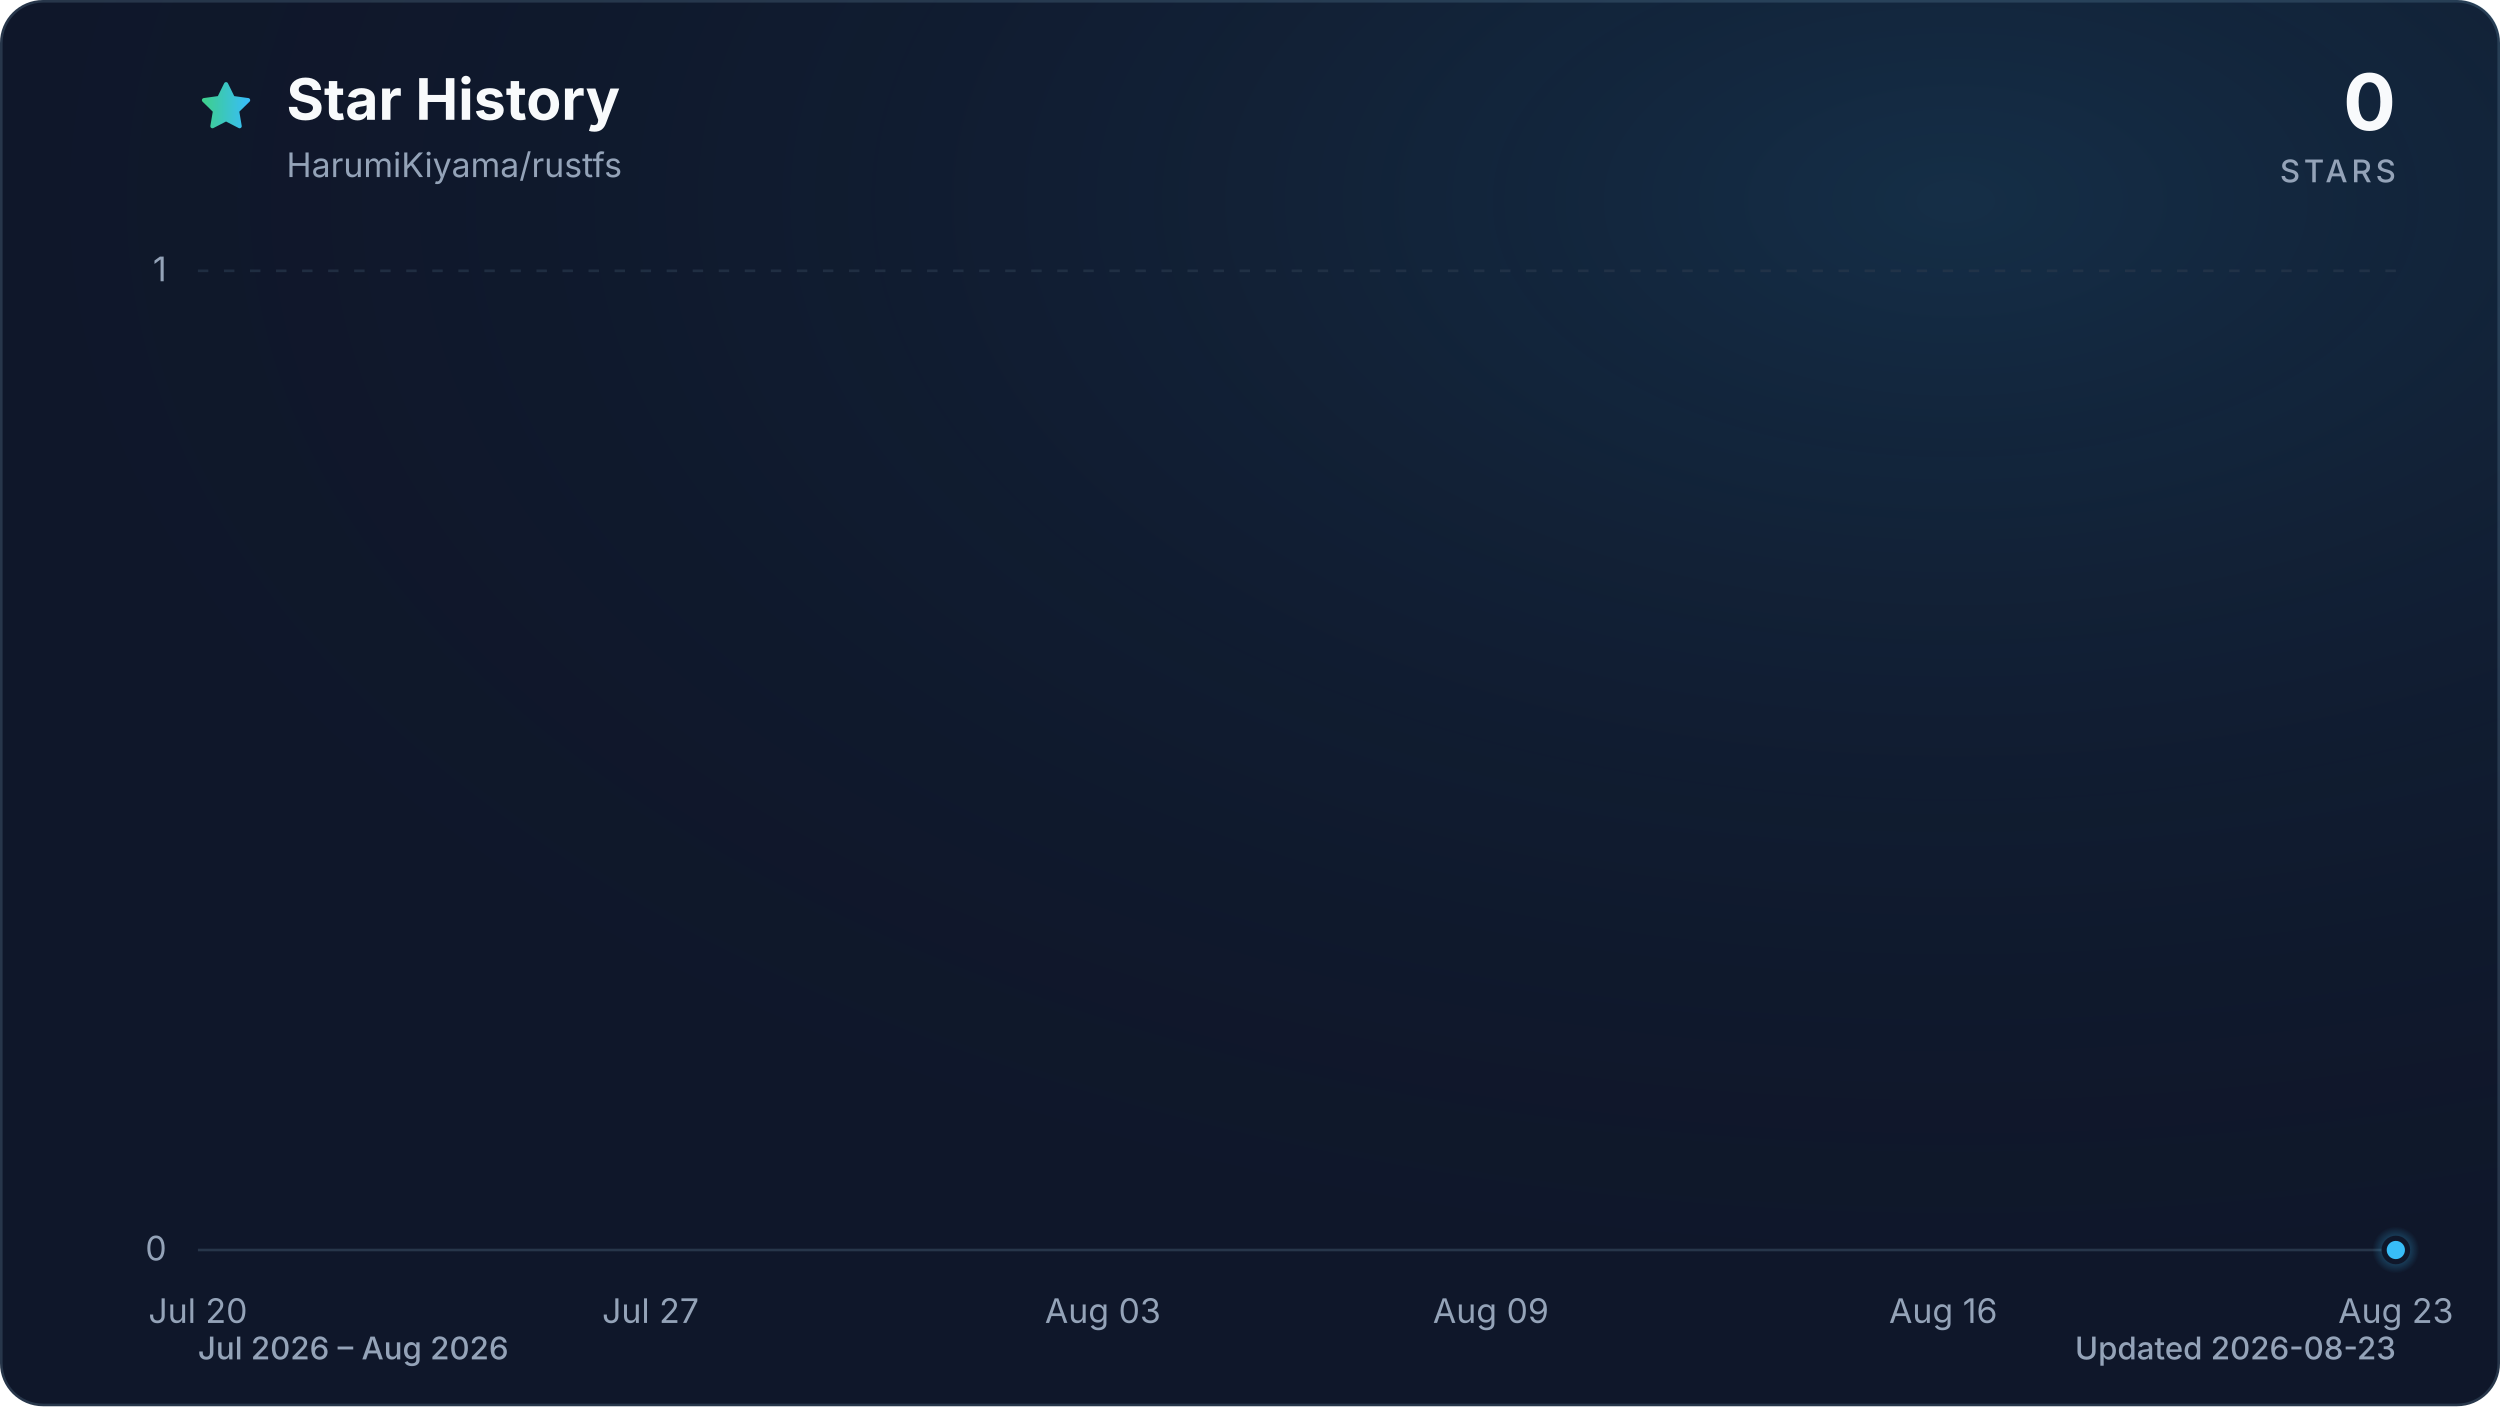
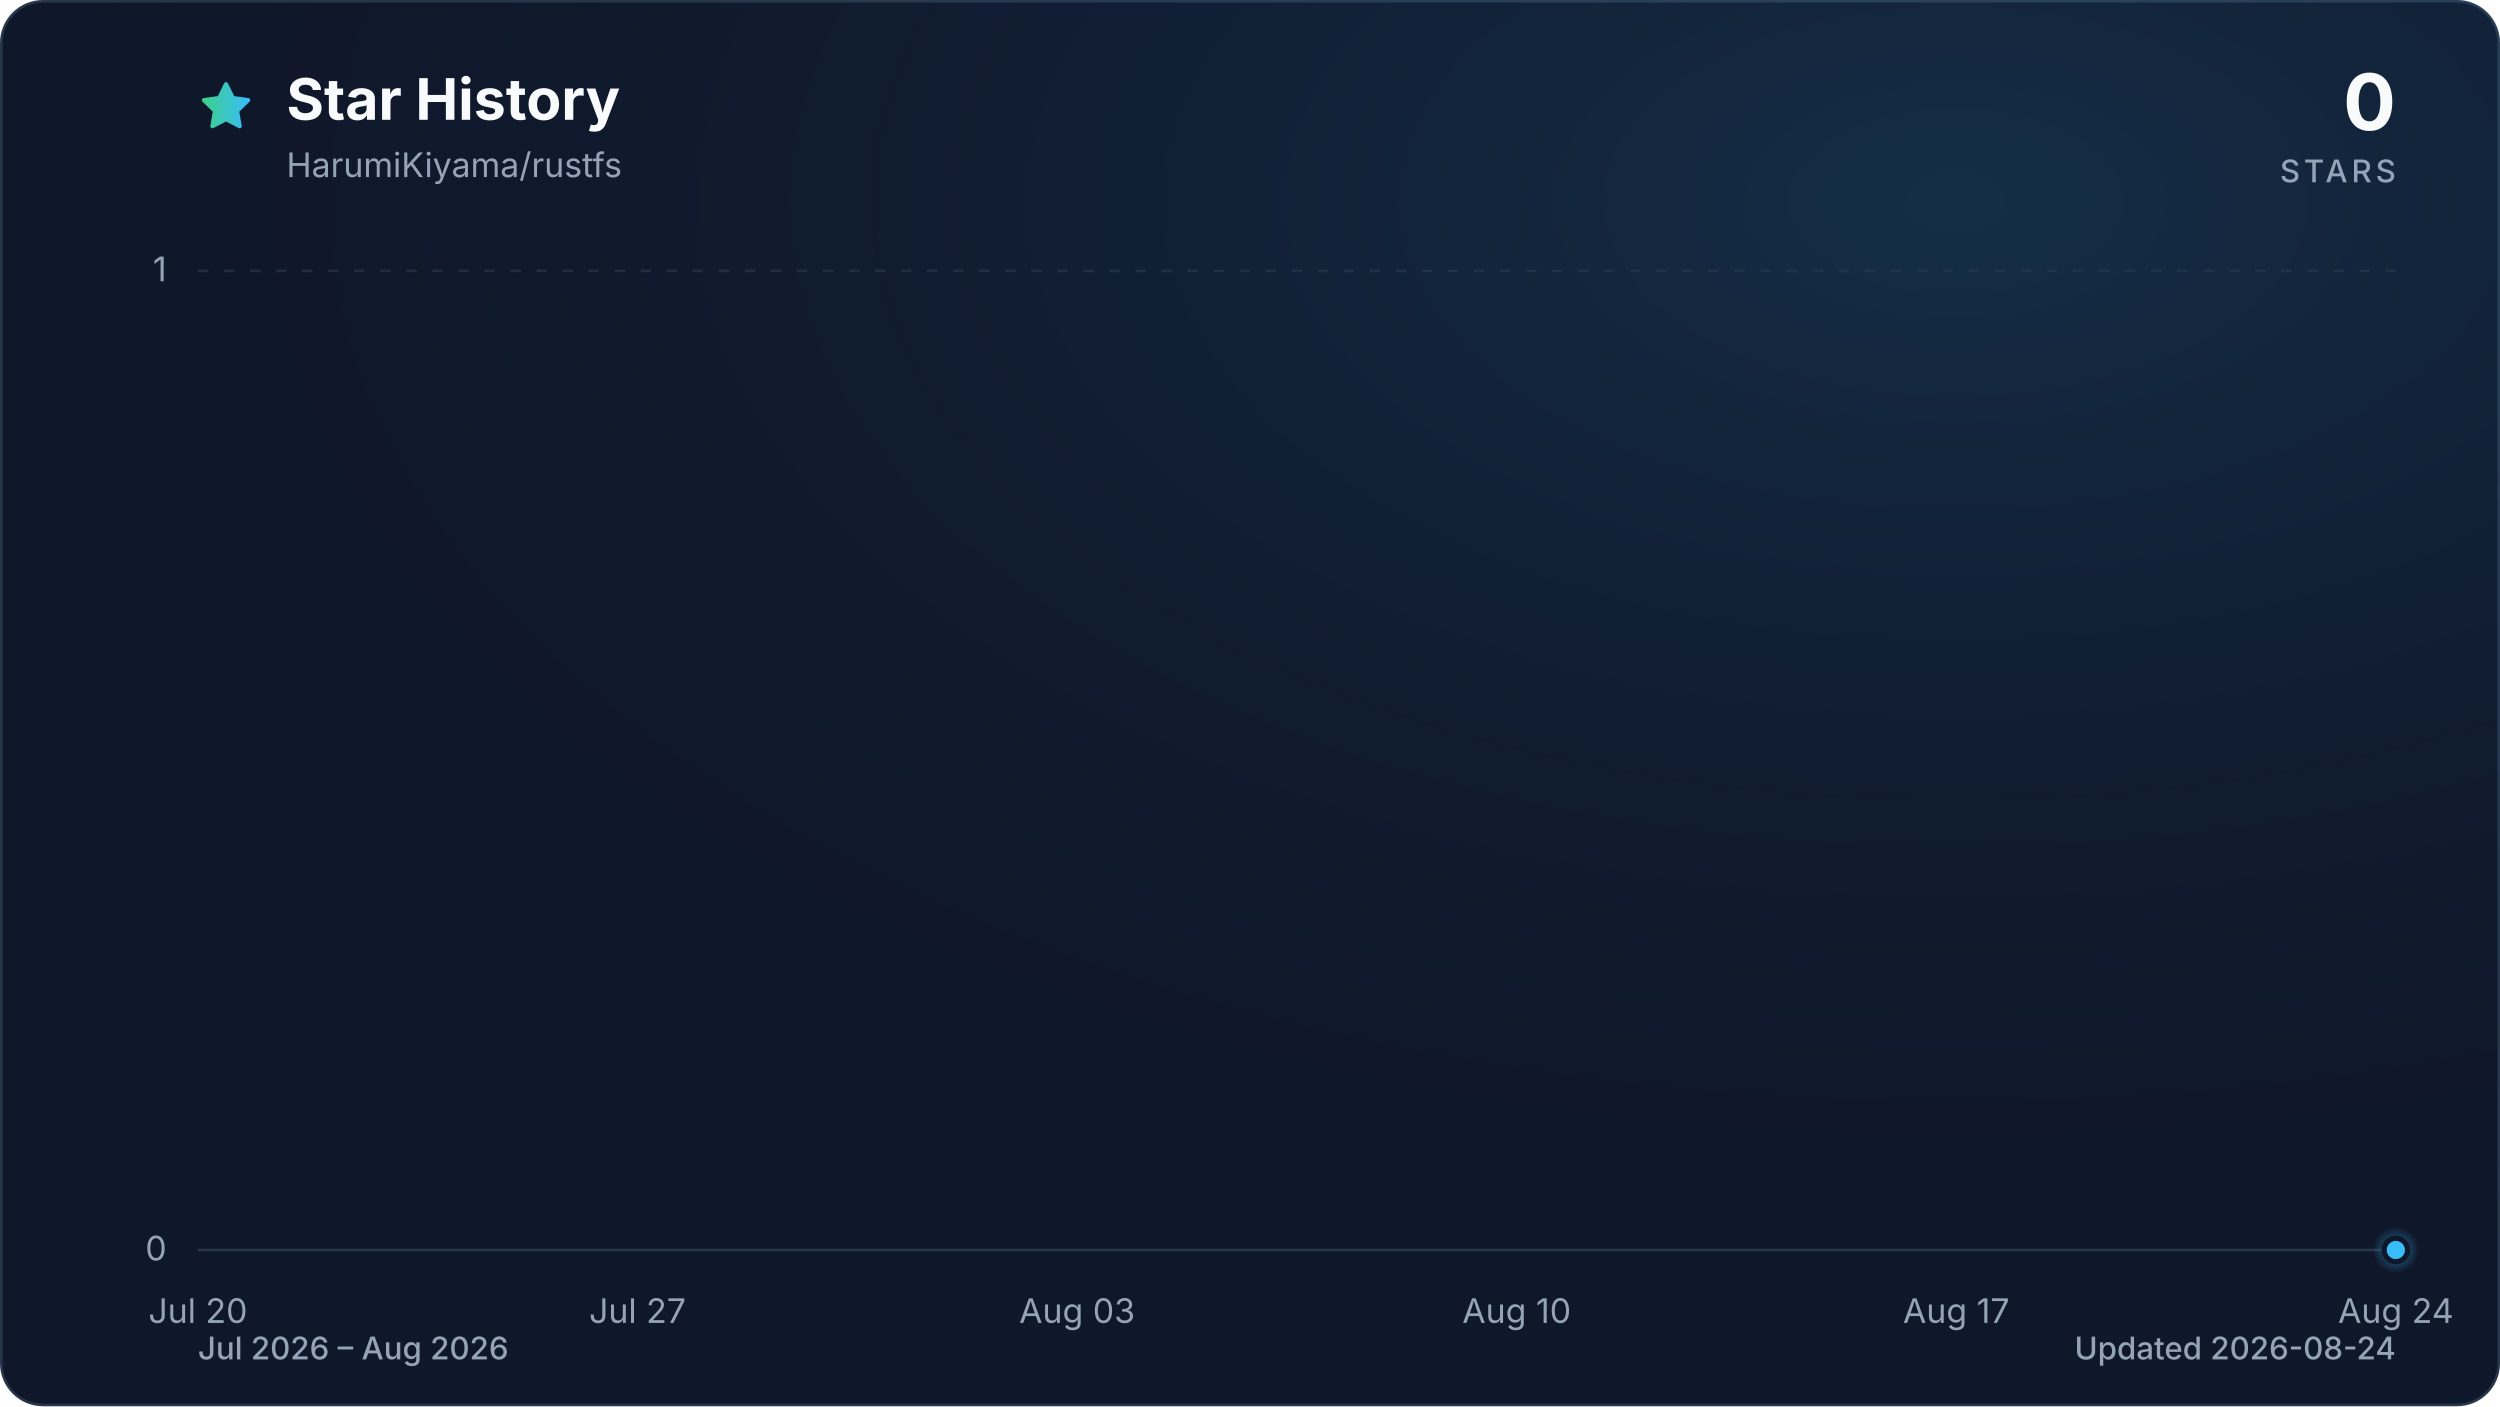
<svg xmlns="http://www.w3.org/2000/svg" viewBox="0 0 960 540" role="img" aria-labelledby="title description" data-style="gradient" data-variant="glow" data-animated="true">
  <defs>
    <linearGradient id="trend" x1="0" y1="0" x2="1" y2="0">
      <stop offset="0%" stop-color="#3ecf8e" />
      <stop offset="100%" stop-color="#38bdf8" />
    </linearGradient>
    <linearGradient id="area" x1="0" y1="0" x2="0" y2="1">
      <stop offset="0%" stop-color="#3ecf8e" stop-opacity="0.30" />
      <stop offset="55%" stop-color="#38bdf8" stop-opacity="0.10" />
      <stop offset="100%" stop-color="#38bdf8" stop-opacity="0.01" />
    </linearGradient>
    <radialGradient id="marker-halo" cx="50%" cy="50%" r="50%">
      <stop offset="0%" stop-color="#38bdf8" stop-opacity="0.55" />
      <stop offset="100%" stop-color="#38bdf8" stop-opacity="0" />
    </radialGradient>
    <radialGradient id="surface-glow" cx="78%" cy="14%" r="80%">
      <stop offset="0%" stop-color="#38bdf8" stop-opacity="0.14" />
      <stop offset="100%" stop-color="#0f172a" stop-opacity="0" />
    </radialGradient>
    <filter id="trend-glow" x="-20%" y="-20%" width="140%" height="140%">
      <feGaussianBlur stdDeviation="7" />
    </filter>
  </defs>
  <style>
.trend-enter{transform-box:fill-box;transform-origin:center;animation:trend-enter 520ms cubic-bezier(0.16,1,0.3,1)}
.marker-enter{transform-box:fill-box;transform-origin:center;animation:marker-enter 320ms cubic-bezier(0.16,1,0.3,1) 200ms both}
.marker-pulse{transform-box:fill-box;transform-origin:center;animation:marker-pulse 2.6s ease-out infinite}
@keyframes trend-enter{from{opacity:.35;transform:translateY(10px)}to{opacity:1;transform:translateY(0)}}
@keyframes marker-enter{from{opacity:0;transform:scale(.4)}to{opacity:1;transform:scale(1)}}
@keyframes marker-pulse{0%{opacity:.5;transform:scale(.7)}70%,100%{opacity:0;transform:scale(2.1)}}
@media (prefers-reduced-motion:reduce){.trend-enter,.marker-enter,.marker-pulse{animation:none!important}}
@media (prefers-reduced-motion:reduce){.marker-pulse{opacity:0}}
</style>
  <rect x="0.5" y="0.5" width="959" height="539" fill="#0f172a" stroke="#27364a" stroke-width="1" rx="16" />
  <rect width="960" height="540" fill="url(#surface-glow)" rx="16" />
  <path d="M12 2.6l2.9 5.9 6.5.9-4.7 4.6 1.1 6.5-5.8-3-5.8 3 1.1-6.5-4.7-4.6 6.5-.9L12 2.6Z" transform="translate(76 30) scale(.9)" fill="url(#trend)" stroke="url(#trend)" stroke-width="1.8" stroke-linejoin="round" aria-hidden="true" />
  <text x="110" y="46" fill="#f8fafc" font-family="ui-sans-serif, system-ui, -apple-system, BlinkMacSystemFont, 'Segoe UI', sans-serif" font-size="22" font-weight="700">Star History</text>
  <text x="110" y="68" fill="#94a3b8" font-family="ui-sans-serif, system-ui, -apple-system, BlinkMacSystemFont, 'Segoe UI', sans-serif" font-size="13">HarumiKiyama/rustfs</text>
  <text x="920" y="50" fill="#f8fafc" font-family="ui-sans-serif, system-ui, -apple-system, BlinkMacSystemFont, 'Segoe UI', sans-serif" font-size="30" font-weight="700" text-anchor="end">0</text>
  <text x="920" y="70" fill="#94a3b8" font-family="ui-sans-serif, system-ui, -apple-system, BlinkMacSystemFont, 'Segoe UI', sans-serif" font-size="12" font-weight="500" letter-spacing="1.5" text-anchor="end">STARS</text>
  <line x1="76" y1="480.0" x2="920" y2="480.0" stroke="#27364a" stroke-width="1" stroke-dasharray="0" opacity="1" />
  <text x="64" y="484.0" fill="#94a3b8" font-family="ui-sans-serif, system-ui, -apple-system, BlinkMacSystemFont, 'Segoe UI', sans-serif" font-size="13" text-anchor="end">0</text>
  <line x1="76" y1="104.0" x2="920" y2="104.0" stroke="#27364a" stroke-width="1" stroke-dasharray="4 6" opacity="0.7" />
  <text x="64" y="108.0" fill="#94a3b8" font-family="ui-sans-serif, system-ui, -apple-system, BlinkMacSystemFont, 'Segoe UI', sans-serif" font-size="13" text-anchor="end">1</text>
  <text x="76.0" y="508" fill="#94a3b8" font-family="ui-sans-serif, system-ui, -apple-system, BlinkMacSystemFont, 'Segoe UI', sans-serif" font-size="13" text-anchor="middle">Jul 20</text>
-   <text x="249.8" y="508" fill="#94a3b8" font-family="ui-sans-serif, system-ui, -apple-system, BlinkMacSystemFont, 'Segoe UI', sans-serif" font-size="13" text-anchor="middle">Jul 27</text>
-   <text x="423.5" y="508" fill="#94a3b8" font-family="ui-sans-serif, system-ui, -apple-system, BlinkMacSystemFont, 'Segoe UI', sans-serif" font-size="13" text-anchor="middle">Aug 03</text>
-   <text x="572.5" y="508" fill="#94a3b8" font-family="ui-sans-serif, system-ui, -apple-system, BlinkMacSystemFont, 'Segoe UI', sans-serif" font-size="13" text-anchor="middle">Aug 09</text>
-   <text x="746.2" y="508" fill="#94a3b8" font-family="ui-sans-serif, system-ui, -apple-system, BlinkMacSystemFont, 'Segoe UI', sans-serif" font-size="13" text-anchor="middle">Aug 16</text>
-   <text x="920.0" y="508" fill="#94a3b8" font-family="ui-sans-serif, system-ui, -apple-system, BlinkMacSystemFont, 'Segoe UI', sans-serif" font-size="13" text-anchor="middle">Aug 23</text>
+   <text x="244.8" y="508" fill="#94a3b8" font-family="ui-sans-serif, system-ui, -apple-system, BlinkMacSystemFont, 'Segoe UI', sans-serif" font-size="13" text-anchor="middle">Jul 27</text>
+   <text x="413.6" y="508" fill="#94a3b8" font-family="ui-sans-serif, system-ui, -apple-system, BlinkMacSystemFont, 'Segoe UI', sans-serif" font-size="13" text-anchor="middle">Aug 03</text>
+   <text x="582.4" y="508" fill="#94a3b8" font-family="ui-sans-serif, system-ui, -apple-system, BlinkMacSystemFont, 'Segoe UI', sans-serif" font-size="13" text-anchor="middle">Aug 10</text>
+   <text x="751.2" y="508" fill="#94a3b8" font-family="ui-sans-serif, system-ui, -apple-system, BlinkMacSystemFont, 'Segoe UI', sans-serif" font-size="13" text-anchor="middle">Aug 17</text>
+   <text x="920.0" y="508" fill="#94a3b8" font-family="ui-sans-serif, system-ui, -apple-system, BlinkMacSystemFont, 'Segoe UI', sans-serif" font-size="13" text-anchor="middle">Aug 24</text>
  <g class="trend-enter">
-     <path d="M 76.0 480.0 C 84.3 480.0, 92.5 480.0, 100.8 480.0 C 109.1 480.0, 117.4 480.0, 125.6 480.0 C 133.9 480.0, 142.2 480.0, 150.5 480.0 C 158.7 480.0, 167.0 480.0, 175.3 480.0 C 183.6 480.0, 191.8 480.0, 200.1 480.0 C 208.4 480.0, 216.7 480.0, 224.9 480.0 C 233.2 480.0, 241.5 480.0, 249.8 480.0 C 258.0 480.0, 266.3 480.0, 274.6 480.0 C 282.9 480.0, 291.1 480.0, 299.4 480.0 C 307.7 480.0, 316.0 480.0, 324.2 480.0 C 332.5 480.0, 340.8 480.0, 349.1 480.0 C 357.3 480.0, 365.6 480.0, 373.9 480.0 C 382.2 480.0, 390.4 480.0, 398.7 480.0 C 407.0 480.0, 415.3 480.0, 423.5 480.0 C 431.8 480.0, 440.1 480.0, 448.4 480.0 C 456.6 480.0, 464.9 480.0, 473.2 480.0 C 481.5 480.0, 489.7 480.0, 498.0 480.0 C 506.3 480.0, 514.5 480.0, 522.8 480.0 C 531.1 480.0, 539.4 480.0, 547.6 480.0 C 555.9 480.0, 564.2 480.0, 572.5 480.0 C 580.7 480.0, 589.0 480.0, 597.3 480.0 C 605.6 480.0, 613.8 480.0, 622.1 480.0 C 630.4 480.0, 638.7 480.0, 646.9 480.0 C 655.2 480.0, 663.5 480.0, 671.8 480.0 C 680.0 480.0, 688.3 480.0, 696.6 480.0 C 704.9 480.0, 713.1 480.0, 721.4 480.0 C 729.7 480.0, 738.0 480.0, 746.2 480.0 C 754.5 480.0, 762.8 480.0, 771.1 480.0 C 779.3 480.0, 787.6 480.0, 795.9 480.0 C 804.2 480.0, 812.4 480.0, 820.7 480.0 C 829.0 480.0, 837.3 480.0, 845.5 480.0 C 853.8 480.0, 862.1 480.0, 870.4 480.0 C 878.6 480.0, 886.9 480.0, 895.2 480.0 C 903.5 480.0, 911.7 480.0, 920.0 480.0 L 920.0 480.0 L 76.0 480.0 Z" fill="url(#area)" />
-     <path d="M 76.0 480.0 C 84.3 480.0, 92.5 480.0, 100.8 480.0 C 109.1 480.0, 117.4 480.0, 125.6 480.0 C 133.9 480.0, 142.2 480.0, 150.5 480.0 C 158.7 480.0, 167.0 480.0, 175.3 480.0 C 183.6 480.0, 191.8 480.0, 200.1 480.0 C 208.4 480.0, 216.7 480.0, 224.9 480.0 C 233.2 480.0, 241.5 480.0, 249.8 480.0 C 258.0 480.0, 266.3 480.0, 274.6 480.0 C 282.9 480.0, 291.1 480.0, 299.4 480.0 C 307.7 480.0, 316.0 480.0, 324.2 480.0 C 332.5 480.0, 340.8 480.0, 349.1 480.0 C 357.3 480.0, 365.6 480.0, 373.9 480.0 C 382.2 480.0, 390.4 480.0, 398.7 480.0 C 407.0 480.0, 415.3 480.0, 423.5 480.0 C 431.8 480.0, 440.1 480.0, 448.4 480.0 C 456.6 480.0, 464.9 480.0, 473.2 480.0 C 481.5 480.0, 489.7 480.0, 498.0 480.0 C 506.3 480.0, 514.5 480.0, 522.8 480.0 C 531.1 480.0, 539.4 480.0, 547.6 480.0 C 555.9 480.0, 564.2 480.0, 572.5 480.0 C 580.7 480.0, 589.0 480.0, 597.3 480.0 C 605.6 480.0, 613.8 480.0, 622.1 480.0 C 630.4 480.0, 638.7 480.0, 646.9 480.0 C 655.2 480.0, 663.5 480.0, 671.8 480.0 C 680.0 480.0, 688.3 480.0, 696.6 480.0 C 704.9 480.0, 713.1 480.0, 721.4 480.0 C 729.7 480.0, 738.0 480.0, 746.2 480.0 C 754.5 480.0, 762.8 480.0, 771.1 480.0 C 779.3 480.0, 787.6 480.0, 795.9 480.0 C 804.2 480.0, 812.4 480.0, 820.7 480.0 C 829.0 480.0, 837.3 480.0, 845.5 480.0 C 853.8 480.0, 862.1 480.0, 870.4 480.0 C 878.6 480.0, 886.9 480.0, 895.2 480.0 C 903.5 480.0, 911.7 480.0, 920.0 480.0" fill="none" stroke="url(#trend)" stroke-width="12" stroke-linecap="round" stroke-linejoin="round" opacity="0.16" filter="url(#trend-glow)" />
-     <path d="M 76.0 480.0 C 84.3 480.0, 92.5 480.0, 100.8 480.0 C 109.1 480.0, 117.4 480.0, 125.6 480.0 C 133.9 480.0, 142.2 480.0, 150.5 480.0 C 158.7 480.0, 167.0 480.0, 175.3 480.0 C 183.6 480.0, 191.8 480.0, 200.1 480.0 C 208.4 480.0, 216.7 480.0, 224.9 480.0 C 233.2 480.0, 241.5 480.0, 249.8 480.0 C 258.0 480.0, 266.3 480.0, 274.6 480.0 C 282.9 480.0, 291.1 480.0, 299.4 480.0 C 307.7 480.0, 316.0 480.0, 324.2 480.0 C 332.5 480.0, 340.8 480.0, 349.1 480.0 C 357.3 480.0, 365.6 480.0, 373.9 480.0 C 382.2 480.0, 390.4 480.0, 398.7 480.0 C 407.0 480.0, 415.3 480.0, 423.5 480.0 C 431.8 480.0, 440.1 480.0, 448.4 480.0 C 456.6 480.0, 464.9 480.0, 473.2 480.0 C 481.5 480.0, 489.7 480.0, 498.0 480.0 C 506.3 480.0, 514.5 480.0, 522.8 480.0 C 531.1 480.0, 539.4 480.0, 547.6 480.0 C 555.9 480.0, 564.2 480.0, 572.5 480.0 C 580.7 480.0, 589.0 480.0, 597.3 480.0 C 605.6 480.0, 613.8 480.0, 622.1 480.0 C 630.4 480.0, 638.7 480.0, 646.9 480.0 C 655.2 480.0, 663.5 480.0, 671.8 480.0 C 680.0 480.0, 688.3 480.0, 696.6 480.0 C 704.9 480.0, 713.1 480.0, 721.4 480.0 C 729.7 480.0, 738.0 480.0, 746.2 480.0 C 754.5 480.0, 762.8 480.0, 771.1 480.0 C 779.3 480.0, 787.6 480.0, 795.9 480.0 C 804.2 480.0, 812.4 480.0, 820.7 480.0 C 829.0 480.0, 837.3 480.0, 845.5 480.0 C 853.8 480.0, 862.1 480.0, 870.4 480.0 C 878.6 480.0, 886.9 480.0, 895.2 480.0 C 903.5 480.0, 911.7 480.0, 920.0 480.0" fill="none" stroke="url(#trend)" stroke-width="3" stroke-linecap="round" stroke-linejoin="round" />
+     <path d="M 76.0 480.0 C 84.0 480.0, 92.1 480.0, 100.1 480.0 C 108.2 480.0, 116.2 480.0, 124.2 480.0 C 132.3 480.0, 140.3 480.0, 148.3 480.0 C 156.4 480.0, 164.4 480.0, 172.5 480.0 C 180.5 480.0, 188.5 480.0, 196.6 480.0 C 204.6 480.0, 212.6 480.0, 220.7 480.0 C 228.7 480.0, 236.8 480.0, 244.8 480.0 C 252.8 480.0, 260.9 480.0, 268.9 480.0 C 277.0 480.0, 285.0 480.0, 293.0 480.0 C 301.1 480.0, 309.1 480.0, 317.1 480.0 C 325.2 480.0, 333.2 480.0, 341.3 480.0 C 349.3 480.0, 357.3 480.0, 365.4 480.0 C 373.4 480.0, 381.4 480.0, 389.5 480.0 C 397.5 480.0, 405.6 480.0, 413.6 480.0 C 421.6 480.0, 429.7 480.0, 437.7 480.0 C 445.8 480.0, 453.8 480.0, 461.8 480.0 C 469.9 480.0, 477.9 480.0, 485.9 480.0 C 494.0 480.0, 502.0 480.0, 510.1 480.0 C 518.1 480.0, 526.1 480.0, 534.2 480.0 C 542.2 480.0, 550.2 480.0, 558.3 480.0 C 566.3 480.0, 574.4 480.0, 582.4 480.0 C 590.4 480.0, 598.5 480.0, 606.5 480.0 C 614.6 480.0, 622.6 480.0, 630.6 480.0 C 638.7 480.0, 646.7 480.0, 654.7 480.0 C 662.8 480.0, 670.8 480.0, 678.9 480.0 C 686.9 480.0, 694.9 480.0, 703.0 480.0 C 711.0 480.0, 719.0 480.0, 727.1 480.0 C 735.1 480.0, 743.2 480.0, 751.2 480.0 C 759.2 480.0, 767.3 480.0, 775.3 480.0 C 783.4 480.0, 791.4 480.0, 799.4 480.0 C 807.5 480.0, 815.5 480.0, 823.5 480.0 C 831.6 480.0, 839.6 480.0, 847.7 480.0 C 855.7 480.0, 863.7 480.0, 871.8 480.0 C 879.8 480.0, 887.8 480.0, 895.9 480.0 C 903.9 480.0, 912.0 480.0, 920.0 480.0 L 920.0 480.0 L 76.0 480.0 Z" fill="url(#area)" />
+     <path d="M 76.0 480.0 C 84.0 480.0, 92.1 480.0, 100.1 480.0 C 108.2 480.0, 116.2 480.0, 124.2 480.0 C 132.3 480.0, 140.3 480.0, 148.3 480.0 C 156.4 480.0, 164.4 480.0, 172.5 480.0 C 180.5 480.0, 188.5 480.0, 196.6 480.0 C 204.6 480.0, 212.6 480.0, 220.7 480.0 C 228.7 480.0, 236.8 480.0, 244.8 480.0 C 252.8 480.0, 260.9 480.0, 268.9 480.0 C 277.0 480.0, 285.0 480.0, 293.0 480.0 C 301.1 480.0, 309.1 480.0, 317.1 480.0 C 325.2 480.0, 333.2 480.0, 341.3 480.0 C 349.3 480.0, 357.3 480.0, 365.4 480.0 C 373.4 480.0, 381.4 480.0, 389.5 480.0 C 397.5 480.0, 405.6 480.0, 413.6 480.0 C 421.6 480.0, 429.7 480.0, 437.7 480.0 C 445.8 480.0, 453.8 480.0, 461.8 480.0 C 469.9 480.0, 477.9 480.0, 485.9 480.0 C 494.0 480.0, 502.0 480.0, 510.1 480.0 C 518.1 480.0, 526.1 480.0, 534.2 480.0 C 542.2 480.0, 550.2 480.0, 558.3 480.0 C 566.3 480.0, 574.4 480.0, 582.4 480.0 C 590.4 480.0, 598.5 480.0, 606.5 480.0 C 614.6 480.0, 622.6 480.0, 630.6 480.0 C 638.7 480.0, 646.7 480.0, 654.7 480.0 C 662.8 480.0, 670.8 480.0, 678.9 480.0 C 686.9 480.0, 694.9 480.0, 703.0 480.0 C 711.0 480.0, 719.0 480.0, 727.1 480.0 C 735.1 480.0, 743.2 480.0, 751.2 480.0 C 759.2 480.0, 767.3 480.0, 775.3 480.0 C 783.4 480.0, 791.4 480.0, 799.4 480.0 C 807.5 480.0, 815.5 480.0, 823.5 480.0 C 831.6 480.0, 839.6 480.0, 847.7 480.0 C 855.7 480.0, 863.7 480.0, 871.8 480.0 C 879.8 480.0, 887.8 480.0, 895.9 480.0 C 903.9 480.0, 912.0 480.0, 920.0 480.0" fill="none" stroke="url(#trend)" stroke-width="12" stroke-linecap="round" stroke-linejoin="round" opacity="0.16" filter="url(#trend-glow)" />
+     <path d="M 76.0 480.0 C 84.0 480.0, 92.1 480.0, 100.1 480.0 C 108.2 480.0, 116.2 480.0, 124.2 480.0 C 132.3 480.0, 140.3 480.0, 148.3 480.0 C 156.4 480.0, 164.4 480.0, 172.5 480.0 C 180.5 480.0, 188.5 480.0, 196.6 480.0 C 204.6 480.0, 212.6 480.0, 220.7 480.0 C 228.7 480.0, 236.8 480.0, 244.8 480.0 C 252.8 480.0, 260.9 480.0, 268.9 480.0 C 277.0 480.0, 285.0 480.0, 293.0 480.0 C 301.1 480.0, 309.1 480.0, 317.1 480.0 C 325.2 480.0, 333.2 480.0, 341.3 480.0 C 349.3 480.0, 357.3 480.0, 365.4 480.0 C 373.4 480.0, 381.4 480.0, 389.5 480.0 C 397.5 480.0, 405.6 480.0, 413.6 480.0 C 421.6 480.0, 429.7 480.0, 437.7 480.0 C 445.8 480.0, 453.8 480.0, 461.8 480.0 C 469.9 480.0, 477.9 480.0, 485.9 480.0 C 494.0 480.0, 502.0 480.0, 510.1 480.0 C 518.1 480.0, 526.1 480.0, 534.2 480.0 C 542.2 480.0, 550.2 480.0, 558.3 480.0 C 566.3 480.0, 574.4 480.0, 582.4 480.0 C 590.4 480.0, 598.5 480.0, 606.5 480.0 C 614.6 480.0, 622.6 480.0, 630.6 480.0 C 638.7 480.0, 646.7 480.0, 654.7 480.0 C 662.8 480.0, 670.8 480.0, 678.9 480.0 C 686.9 480.0, 694.9 480.0, 703.0 480.0 C 711.0 480.0, 719.0 480.0, 727.1 480.0 C 735.1 480.0, 743.2 480.0, 751.2 480.0 C 759.2 480.0, 767.3 480.0, 775.3 480.0 C 783.4 480.0, 791.4 480.0, 799.4 480.0 C 807.5 480.0, 815.5 480.0, 823.5 480.0 C 831.6 480.0, 839.6 480.0, 847.7 480.0 C 855.7 480.0, 863.7 480.0, 871.8 480.0 C 879.8 480.0, 887.8 480.0, 895.9 480.0 C 903.9 480.0, 912.0 480.0, 920.0 480.0" fill="none" stroke="url(#trend)" stroke-width="3" stroke-linecap="round" stroke-linejoin="round" />
  </g>
  <g class="marker-enter">
    <circle class="marker-pulse" cx="920.0" cy="480.0" r="9" fill="url(#marker-halo)" />
    <circle cx="920.0" cy="480.0" r="4.5" fill="#38bdf8" stroke="#0f172a" stroke-width="2" />
  </g>
  <text x="76" y="522" fill="#94a3b8" font-family="ui-sans-serif, system-ui, -apple-system, BlinkMacSystemFont, 'Segoe UI', sans-serif" font-size="12" font-weight="500">Jul 2026 – Aug 2026</text>
-   <text x="920" y="522" fill="#94a3b8" font-family="ui-sans-serif, system-ui, -apple-system, BlinkMacSystemFont, 'Segoe UI', sans-serif" font-size="12" font-weight="500" text-anchor="end">Updated 2026-08-23</text>
+   <text x="920" y="522" fill="#94a3b8" font-family="ui-sans-serif, system-ui, -apple-system, BlinkMacSystemFont, 'Segoe UI', sans-serif" font-size="12" font-weight="500" text-anchor="end">Updated 2026-08-24</text>
</svg>
